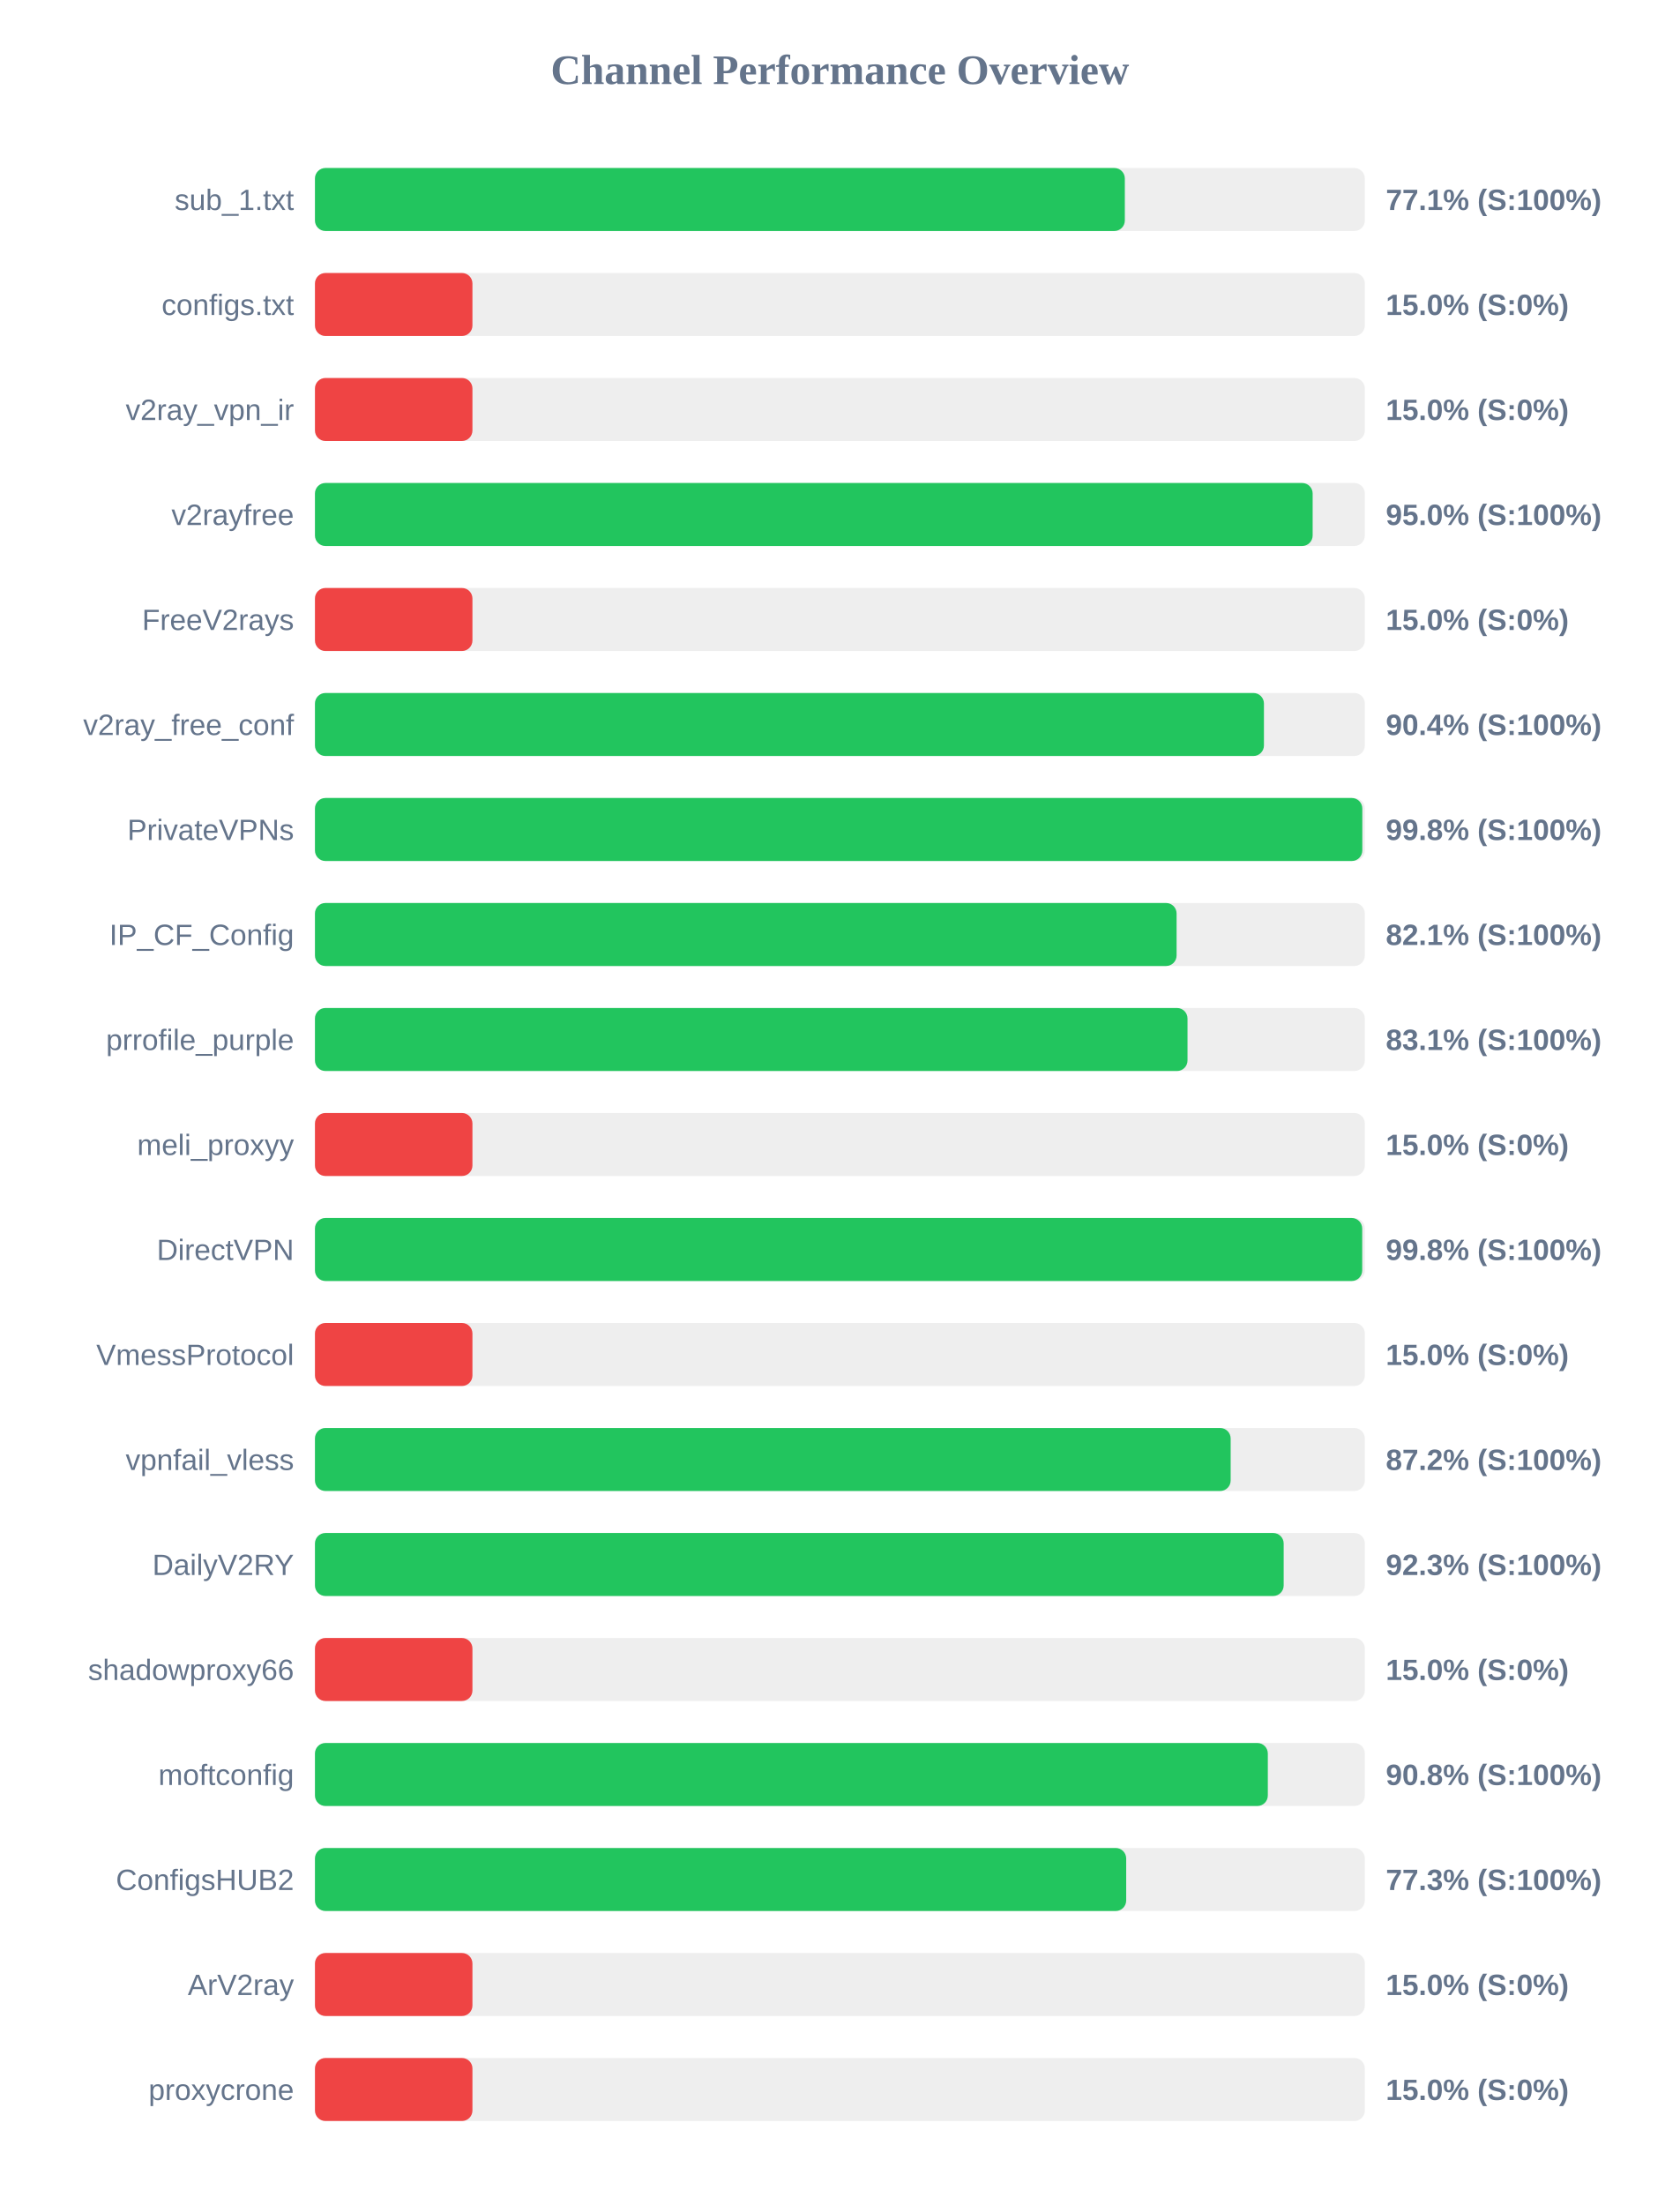
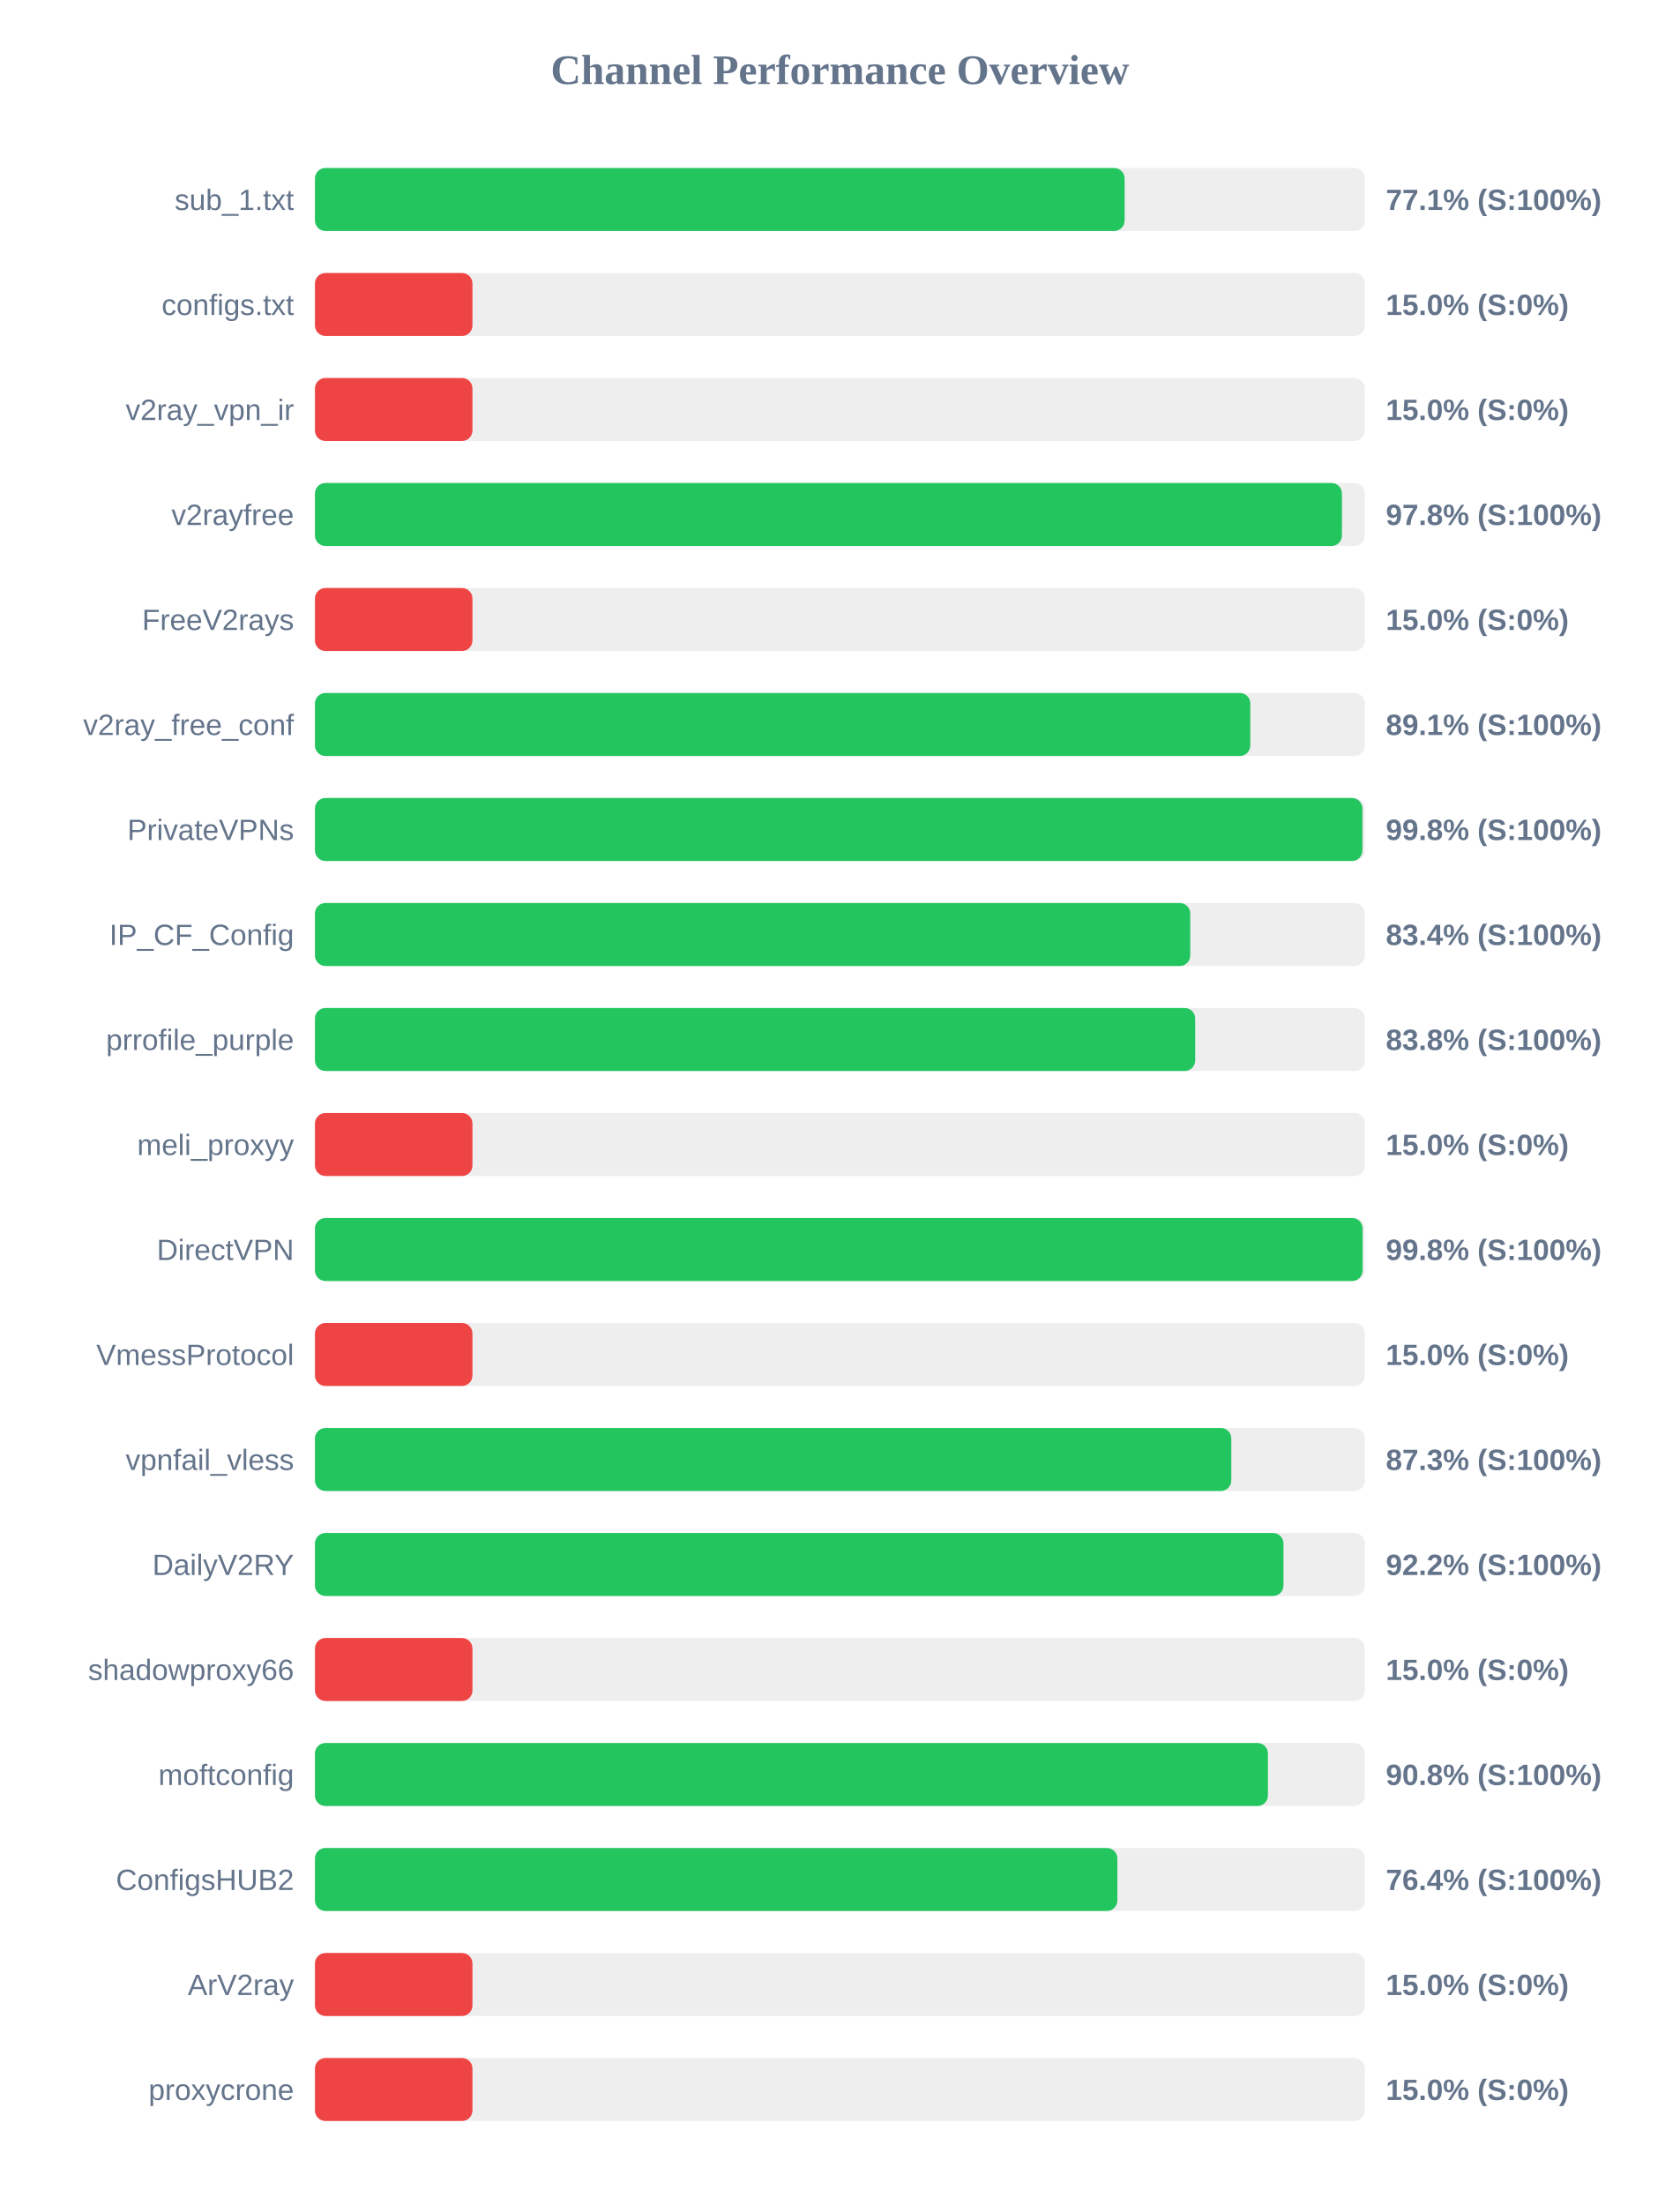
<svg xmlns="http://www.w3.org/2000/svg" width="800" height="1050" version="1.1">
  <style>
        .row { font: 14px Arial; fill: #64748b; }
        .score { font: bold 14px Arial; fill: #64748b; }
    </style>
  <text x="400" y="40" text-anchor="middle" font-size="20px" font-weight="bold" fill="#64748b">Channel Performance Overview</text>
  <rect x="150" y="80" width="500" height="30" fill="#eee" rx="5" />
-   <rect x="150" y="80" width="385.7" height="30" fill="#22c55e" rx="5" />
+   <rect x="150" y="80" width="385.6" height="30" fill="#22c55e" rx="5" />
  <text x="140" y="100" text-anchor="end" class="row">sub_1.txt</text>
  <text x="660" y="100" text-anchor="start" class="score">77.1% (S:100%)</text>
  <rect x="150" y="130" width="500" height="30" fill="#eee" rx="5" />
  <rect x="150" y="130" width="75.0" height="30" fill="#ef4444" rx="5" />
  <text x="140" y="150" text-anchor="end" class="row">configs.txt</text>
  <text x="660" y="150" text-anchor="start" class="score">15.0% (S:0%)</text>
  <rect x="150" y="180" width="500" height="30" fill="#eee" rx="5" />
  <rect x="150" y="180" width="75.0" height="30" fill="#ef4444" rx="5" />
  <text x="140" y="200" text-anchor="end" class="row">v2ray_vpn_ir</text>
  <text x="660" y="200" text-anchor="start" class="score">15.0% (S:0%)</text>
  <rect x="150" y="230" width="500" height="30" fill="#eee" rx="5" />
-   <rect x="150" y="230" width="475.15" height="30" fill="#22c55e" rx="5" />
+   <rect x="150" y="230" width="489.1" height="30" fill="#22c55e" rx="5" />
  <text x="140" y="250" text-anchor="end" class="row">v2rayfree</text>
-   <text x="660" y="250" text-anchor="start" class="score">95.0% (S:100%)</text>
+   <text x="660" y="250" text-anchor="start" class="score">97.8% (S:100%)</text>
  <rect x="150" y="280" width="500" height="30" fill="#eee" rx="5" />
  <rect x="150" y="280" width="75.0" height="30" fill="#ef4444" rx="5" />
  <text x="140" y="300" text-anchor="end" class="row">FreeV2rays</text>
  <text x="660" y="300" text-anchor="start" class="score">15.0% (S:0%)</text>
  <rect x="150" y="330" width="500" height="30" fill="#eee" rx="5" />
-   <rect x="150" y="330" width="451.95" height="30" fill="#22c55e" rx="5" />
+   <rect x="150" y="330" width="445.45" height="30" fill="#22c55e" rx="5" />
  <text x="140" y="350" text-anchor="end" class="row">v2ray_free_conf</text>
-   <text x="660" y="350" text-anchor="start" class="score">90.4% (S:100%)</text>
+   <text x="660" y="350" text-anchor="start" class="score">89.1% (S:100%)</text>
  <rect x="150" y="380" width="500" height="30" fill="#eee" rx="5" />
-   <rect x="150" y="380" width="498.8" height="30" fill="#22c55e" rx="5" />
+   <rect x="150" y="380" width="498.85" height="30" fill="#22c55e" rx="5" />
  <text x="140" y="400" text-anchor="end" class="row">PrivateVPNs</text>
  <text x="660" y="400" text-anchor="start" class="score">99.8% (S:100%)</text>
  <rect x="150" y="430" width="500" height="30" fill="#eee" rx="5" />
-   <rect x="150" y="430" width="410.35" height="30" fill="#22c55e" rx="5" />
+   <rect x="150" y="430" width="416.85" height="30" fill="#22c55e" rx="5" />
  <text x="140" y="450" text-anchor="end" class="row">IP_CF_Config</text>
-   <text x="660" y="450" text-anchor="start" class="score">82.1% (S:100%)</text>
+   <text x="660" y="450" text-anchor="start" class="score">83.4% (S:100%)</text>
  <rect x="150" y="480" width="500" height="30" fill="#eee" rx="5" />
-   <rect x="150" y="480" width="415.55" height="30" fill="#22c55e" rx="5" />
+   <rect x="150" y="480" width="419.2" height="30" fill="#22c55e" rx="5" />
  <text x="140" y="500" text-anchor="end" class="row">prrofile_purple</text>
-   <text x="660" y="500" text-anchor="start" class="score">83.1% (S:100%)</text>
+   <text x="660" y="500" text-anchor="start" class="score">83.8% (S:100%)</text>
  <rect x="150" y="530" width="500" height="30" fill="#eee" rx="5" />
  <rect x="150" y="530" width="75.0" height="30" fill="#ef4444" rx="5" />
  <text x="140" y="550" text-anchor="end" class="row">meli_proxyy</text>
  <text x="660" y="550" text-anchor="start" class="score">15.0% (S:0%)</text>
  <rect x="150" y="580" width="500" height="30" fill="#eee" rx="5" />
-   <rect x="150" y="580" width="498.75" height="30" fill="#22c55e" rx="5" />
+   <rect x="150" y="580" width="498.95" height="30" fill="#22c55e" rx="5" />
  <text x="140" y="600" text-anchor="end" class="row">DirectVPN</text>
  <text x="660" y="600" text-anchor="start" class="score">99.8% (S:100%)</text>
  <rect x="150" y="630" width="500" height="30" fill="#eee" rx="5" />
  <rect x="150" y="630" width="75.0" height="30" fill="#ef4444" rx="5" />
  <text x="140" y="650" text-anchor="end" class="row">VmessProtocol</text>
  <text x="660" y="650" text-anchor="start" class="score">15.0% (S:0%)</text>
  <rect x="150" y="680" width="500" height="30" fill="#eee" rx="5" />
-   <rect x="150" y="680" width="436.1" height="30" fill="#22c55e" rx="5" />
+   <rect x="150" y="680" width="436.4" height="30" fill="#22c55e" rx="5" />
  <text x="140" y="700" text-anchor="end" class="row">vpnfail_vless</text>
-   <text x="660" y="700" text-anchor="start" class="score">87.2% (S:100%)</text>
+   <text x="660" y="700" text-anchor="start" class="score">87.3% (S:100%)</text>
  <rect x="150" y="730" width="500" height="30" fill="#eee" rx="5" />
-   <rect x="150" y="730" width="461.35" height="30" fill="#22c55e" rx="5" />
+   <rect x="150" y="730" width="461.25" height="30" fill="#22c55e" rx="5" />
  <text x="140" y="750" text-anchor="end" class="row">DailyV2RY</text>
-   <text x="660" y="750" text-anchor="start" class="score">92.3% (S:100%)</text>
+   <text x="660" y="750" text-anchor="start" class="score">92.2% (S:100%)</text>
  <rect x="150" y="780" width="500" height="30" fill="#eee" rx="5" />
  <rect x="150" y="780" width="75.0" height="30" fill="#ef4444" rx="5" />
  <text x="140" y="800" text-anchor="end" class="row">shadowproxy66</text>
  <text x="660" y="800" text-anchor="start" class="score">15.0% (S:0%)</text>
  <rect x="150" y="830" width="500" height="30" fill="#eee" rx="5" />
-   <rect x="150" y="830" width="453.8" height="30" fill="#22c55e" rx="5" />
+   <rect x="150" y="830" width="453.85" height="30" fill="#22c55e" rx="5" />
  <text x="140" y="850" text-anchor="end" class="row">moftconfig</text>
  <text x="660" y="850" text-anchor="start" class="score">90.8% (S:100%)</text>
  <rect x="150" y="880" width="500" height="30" fill="#eee" rx="5" />
-   <rect x="150" y="880" width="386.35" height="30" fill="#22c55e" rx="5" />
+   <rect x="150" y="880" width="382.15" height="30" fill="#22c55e" rx="5" />
  <text x="140" y="900" text-anchor="end" class="row">ConfigsHUB2</text>
-   <text x="660" y="900" text-anchor="start" class="score">77.3% (S:100%)</text>
+   <text x="660" y="900" text-anchor="start" class="score">76.4% (S:100%)</text>
  <rect x="150" y="930" width="500" height="30" fill="#eee" rx="5" />
  <rect x="150" y="930" width="75.0" height="30" fill="#ef4444" rx="5" />
  <text x="140" y="950" text-anchor="end" class="row">ArV2ray</text>
  <text x="660" y="950" text-anchor="start" class="score">15.0% (S:0%)</text>
  <rect x="150" y="980" width="500" height="30" fill="#eee" rx="5" />
  <rect x="150" y="980" width="75.0" height="30" fill="#ef4444" rx="5" />
  <text x="140" y="1000" text-anchor="end" class="row">proxycrone</text>
  <text x="660" y="1000" text-anchor="start" class="score">15.0% (S:0%)</text>
</svg>
